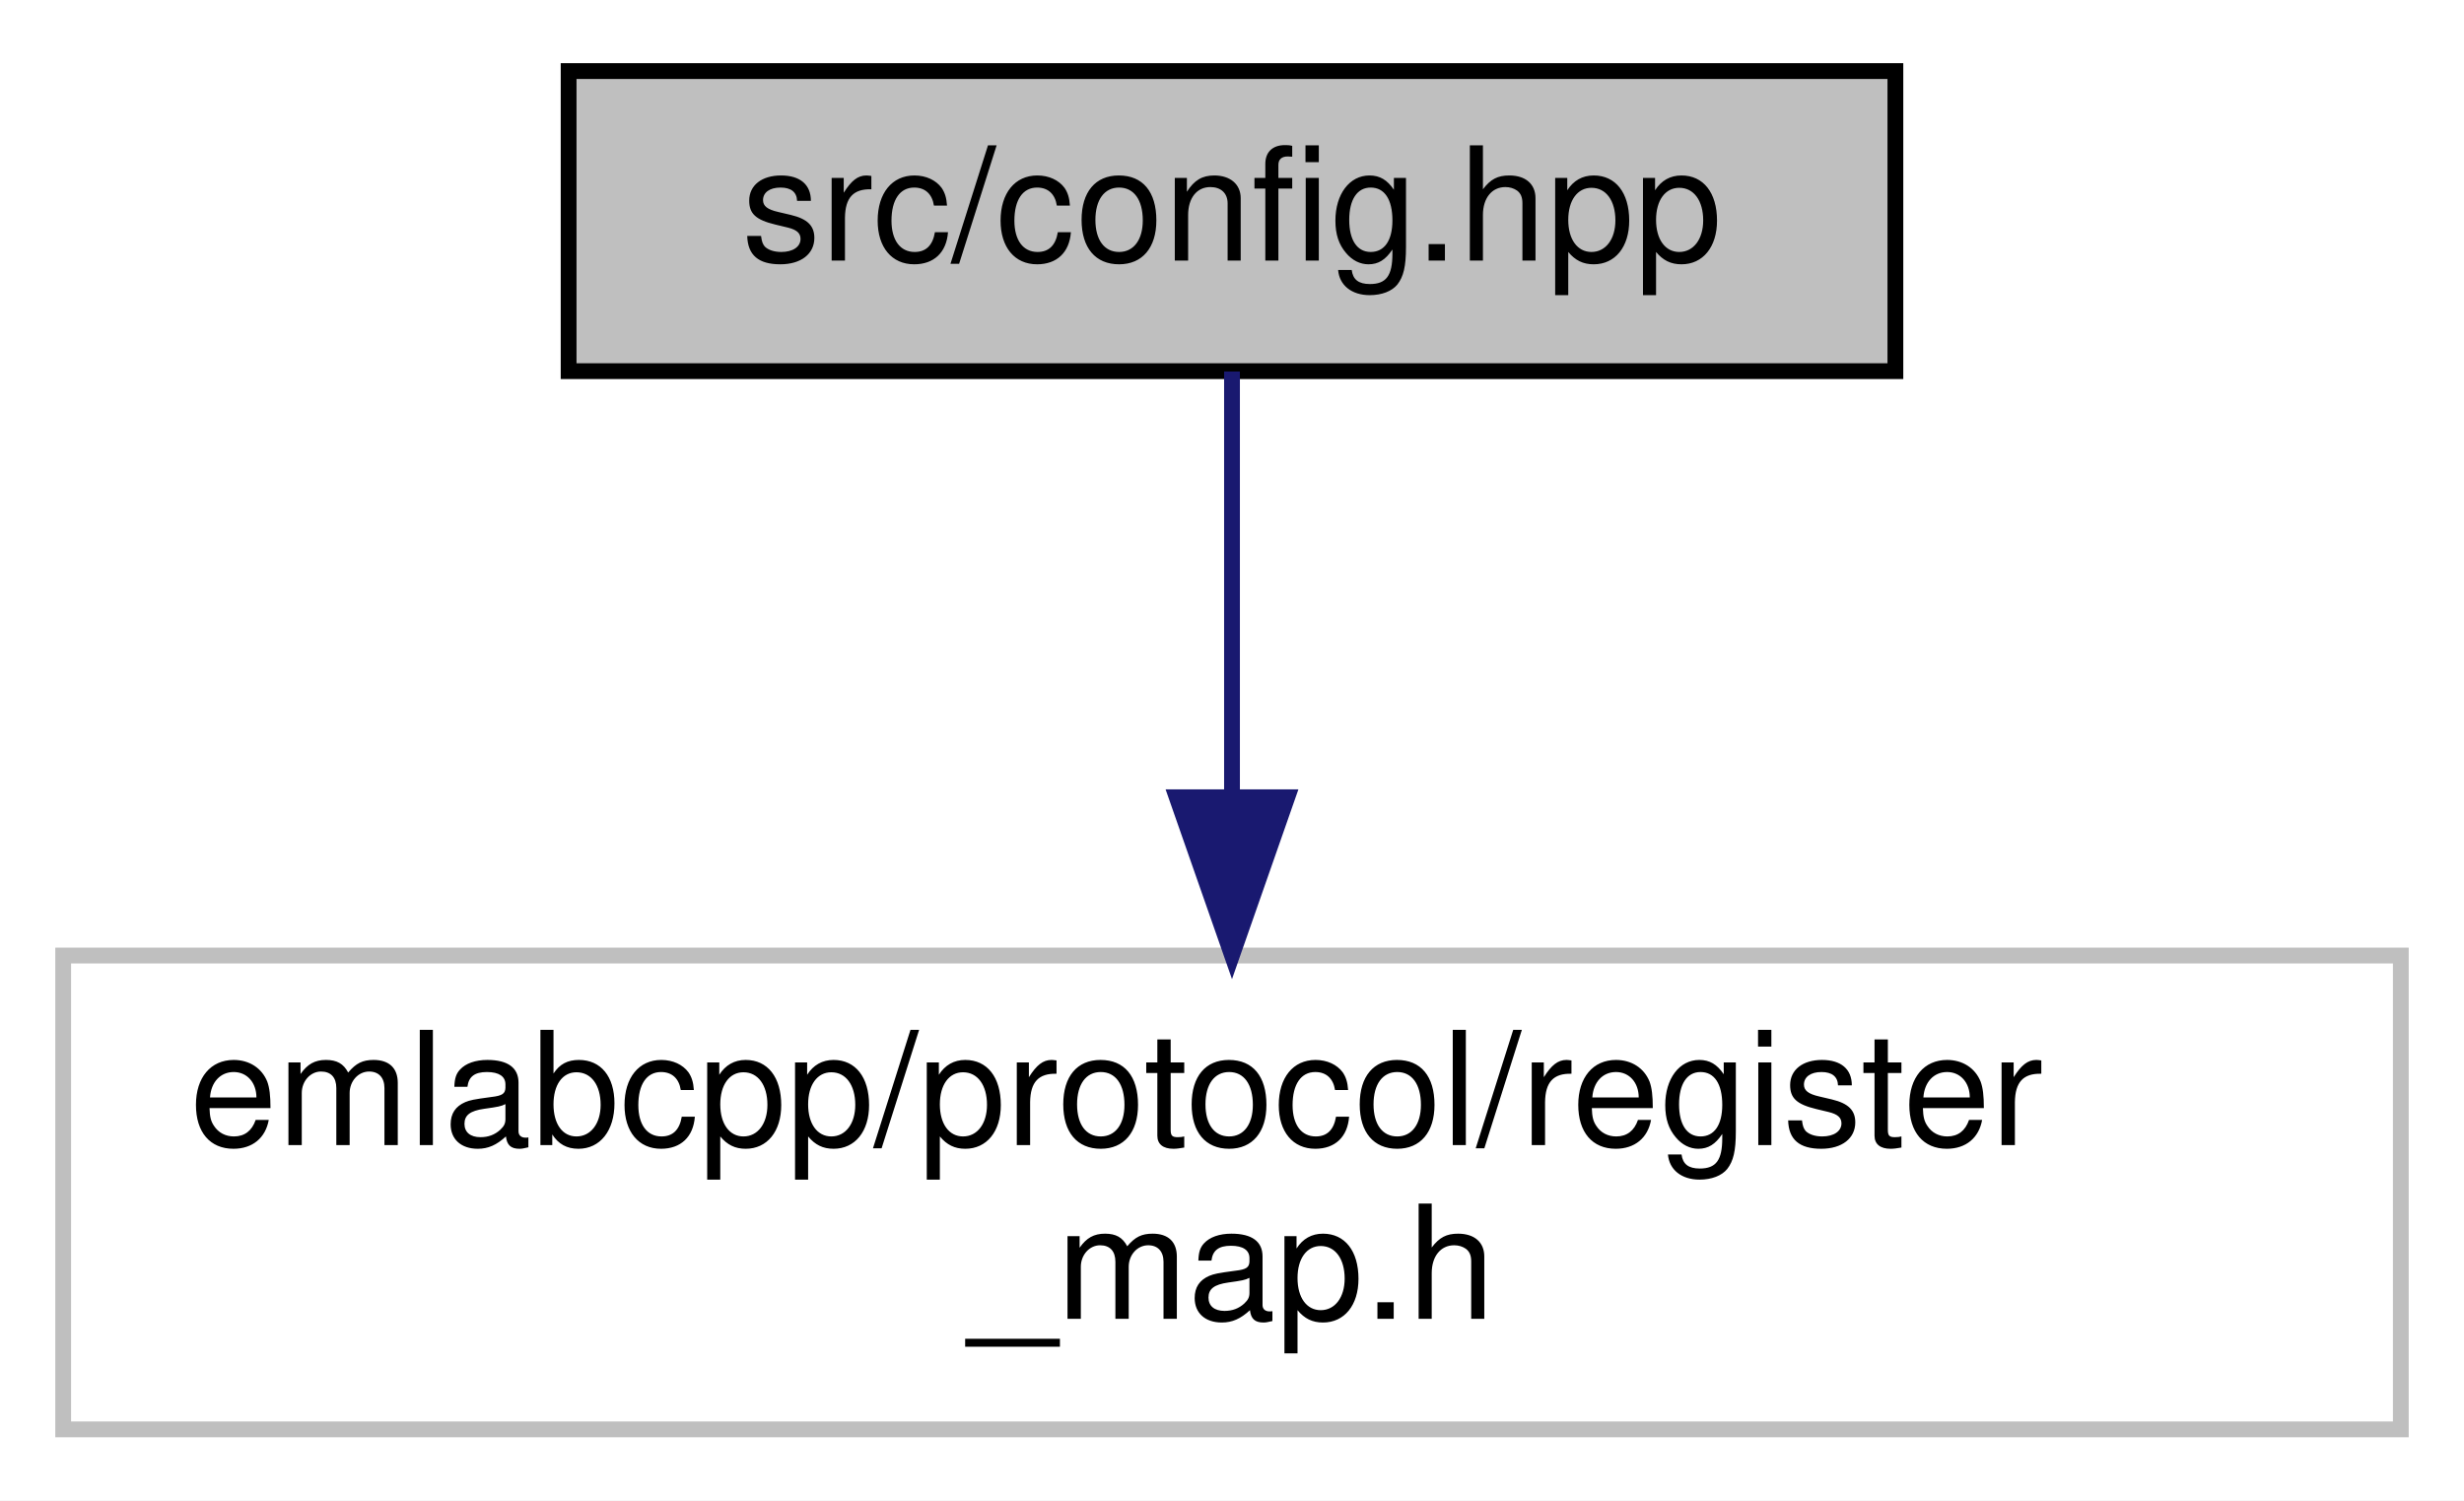
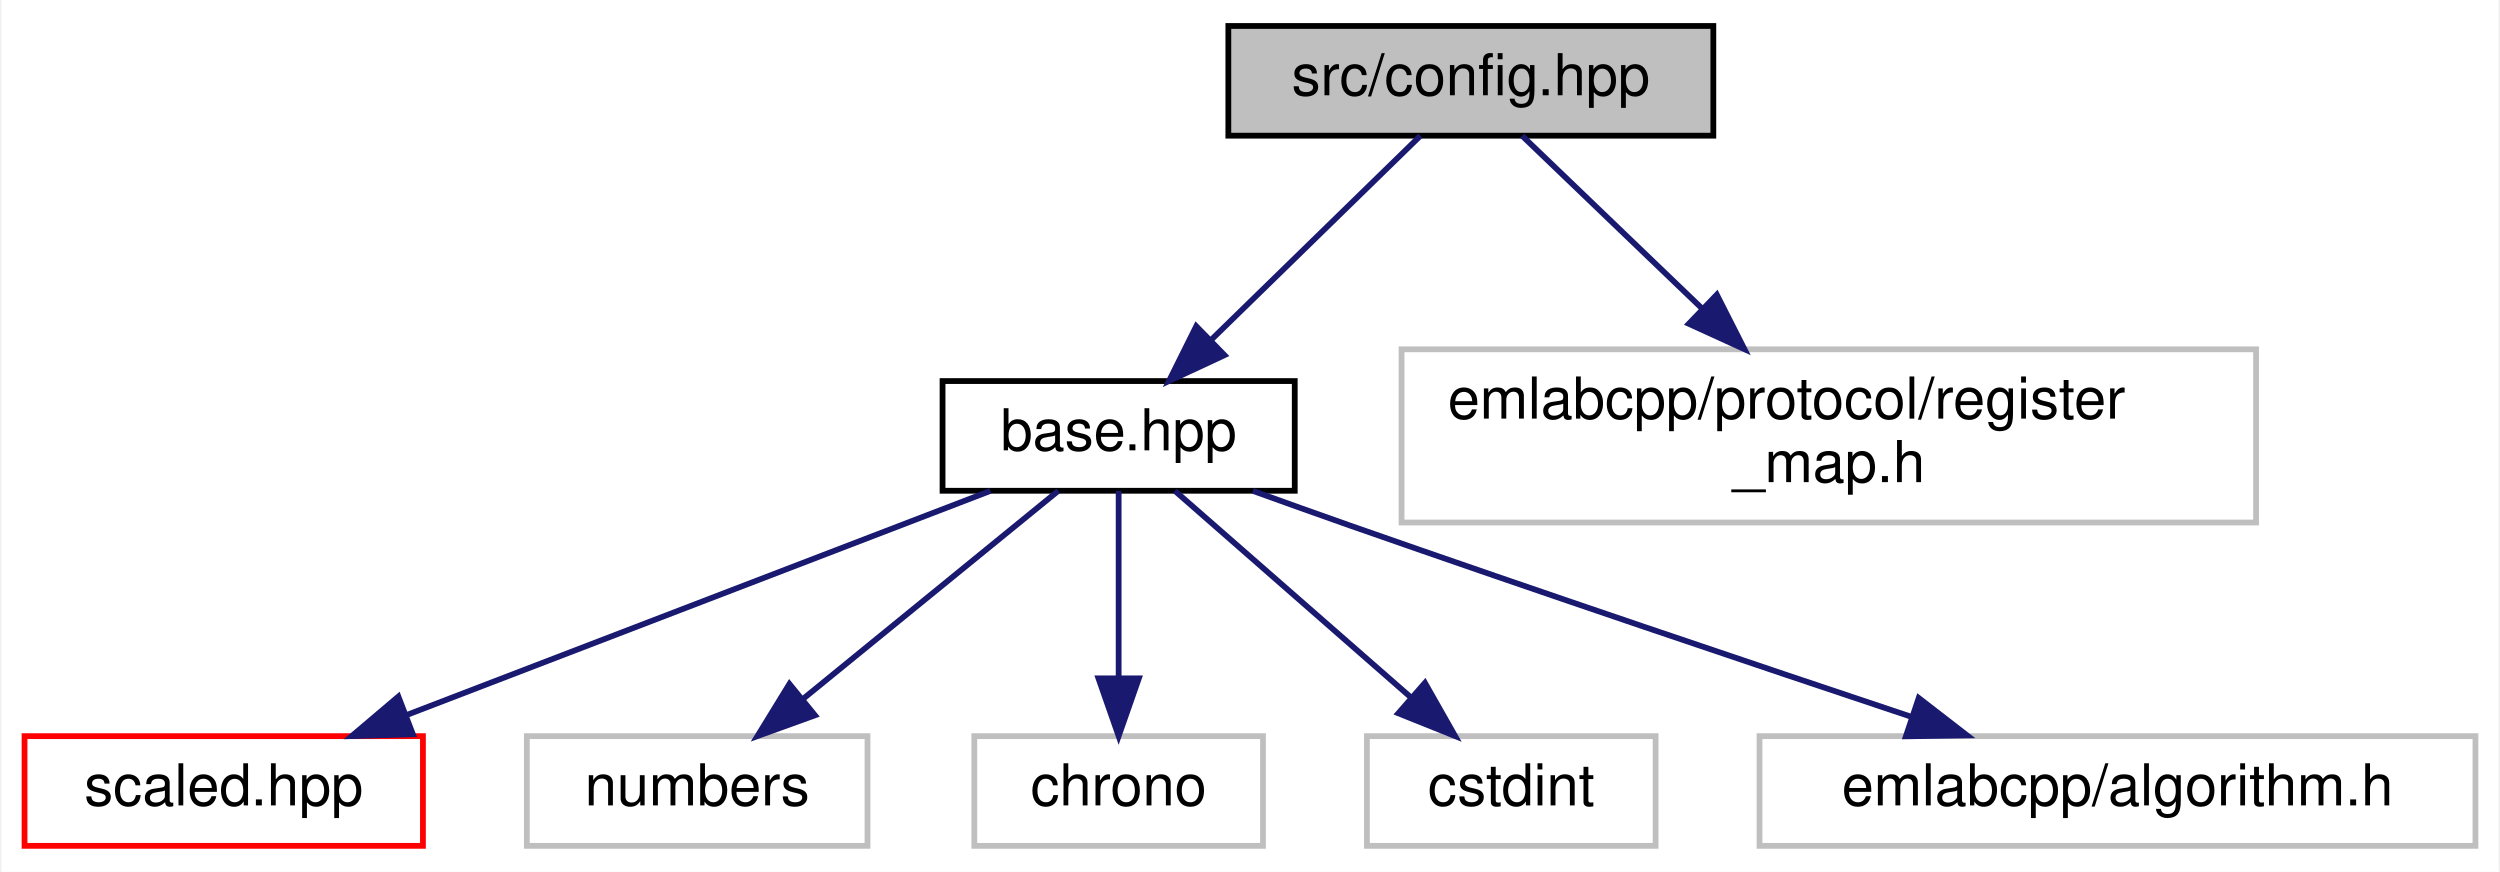
- <svg xmlns="http://www.w3.org/2000/svg" xmlns:xlink="http://www.w3.org/1999/xlink" width="156pt" height="95pt" viewBox="0.00 0.00 156.00 95.00">
-   <g id="graph0" class="graph" transform="scale(1 1) rotate(0) translate(4 91)">
-     <polygon fill="white" stroke="transparent" points="-4,4 -4,-91 152,-91 152,4 -4,4" />
+ <svg xmlns="http://www.w3.org/2000/svg" xmlns:xlink="http://www.w3.org/1999/xlink" width="433pt" height="151pt" viewBox="0.00 0.00 432.50 151.00">
+   <g id="graph0" class="graph" transform="scale(1 1) rotate(0) translate(4 147)">
+     <polygon fill="white" stroke="transparent" points="-4,4 -4,-147 428.5,-147 428.5,4 -4,4" />
    <g id="node1" class="node">
      <g id="a_node1">
        <a xlink:title=" ">
-           <polygon fill="#bfbfbf" stroke="black" points="32,-67.5 32,-86.5 116,-86.5 116,-67.5 32,-67.5" />
-           <text text-anchor="middle" x="74" y="-74.5" font-family="Helvetica,sans-Serif" font-size="10.00">src/config.hpp</text>
+           <polygon fill="#bfbfbf" stroke="black" points="208.5,-123.5 208.5,-142.5 292.5,-142.5 292.5,-123.5 208.5,-123.5" />
+           <text text-anchor="middle" x="250.5" y="-130.5" font-family="Helvetica,sans-Serif" font-size="10.00">src/config.hpp</text>
        </a>
      </g>
    </g>
    <g id="node2" class="node">
      <g id="a_node2">
-         <a xlink:title=" ">
-           <polygon fill="white" stroke="#bfbfbf" points="0,-0.5 0,-30.5 148,-30.5 148,-0.5 0,-0.5" />
-           <text text-anchor="start" x="8" y="-18.5" font-family="Helvetica,sans-Serif" font-size="10.00">emlabcpp/protocol/register</text>
-           <text text-anchor="middle" x="74" y="-7.5" font-family="Helvetica,sans-Serif" font-size="10.00">_map.h</text>
+         <a xlink:href="base_8hpp.html" target="_top" xlink:title=" ">
+           <polygon fill="white" stroke="black" points="159,-62 159,-81 220,-81 220,-62 159,-62" />
+           <text text-anchor="middle" x="189.5" y="-69" font-family="Helvetica,sans-Serif" font-size="10.00">base.hpp</text>
        </a>
      </g>
    </g>
    <g id="edge1" class="edge">
-       <path fill="none" stroke="midnightblue" d="M74,-67.48C74,-60.47 74,-50.19 74,-40.7" />
-       <polygon fill="midnightblue" stroke="midnightblue" points="77.5,-40.52 74,-30.52 70.5,-40.52 77.5,-40.52" />
+       <path fill="none" stroke="midnightblue" d="M241.76,-123.48C232.34,-114.28 217.14,-99.46 205.55,-88.16" />
+       <polygon fill="midnightblue" stroke="midnightblue" points="207.83,-85.49 198.22,-81.01 202.94,-90.5 207.83,-85.49" />
+     </g>
+     <g id="node8" class="node">
+       <g id="a_node8">
+         <a xlink:title=" ">
+           <polygon fill="white" stroke="#bfbfbf" points="238.5,-56.5 238.5,-86.5 386.5,-86.5 386.5,-56.5 238.5,-56.5" />
+           <text text-anchor="start" x="246.5" y="-74.5" font-family="Helvetica,sans-Serif" font-size="10.00">emlabcpp/protocol/register</text>
+           <text text-anchor="middle" x="312.5" y="-63.5" font-family="Helvetica,sans-Serif" font-size="10.00">_map.h</text>
+         </a>
+       </g>
+     </g>
+     <g id="edge7" class="edge">
+       <path fill="none" stroke="midnightblue" d="M259.38,-123.48C267.47,-115.72 279.74,-103.94 290.45,-93.66" />
+       <polygon fill="midnightblue" stroke="midnightblue" points="293.1,-95.97 297.89,-86.52 288.25,-90.92 293.1,-95.97" />
+     </g>
+     <g id="node3" class="node">
+       <g id="a_node3">
+         <a xlink:href="scaled_8hpp.html" target="_top" xlink:title=" ">
+           <polygon fill="white" stroke="red" points="0,-0.5 0,-19.5 69,-19.5 69,-0.5 0,-0.5" />
+           <text text-anchor="middle" x="34.5" y="-7.5" font-family="Helvetica,sans-Serif" font-size="10.00">scaled.hpp</text>
+         </a>
+       </g>
+     </g>
+     <g id="edge2" class="edge">
+       <path fill="none" stroke="midnightblue" d="M167.29,-61.98C140.82,-51.81 96.39,-34.76 66.28,-23.2" />
+       <polygon fill="midnightblue" stroke="midnightblue" points="67.26,-19.83 56.67,-19.51 64.75,-26.36 67.26,-19.83" />
+     </g>
+     <g id="node4" class="node">
+       <g id="a_node4">
+         <a xlink:title=" ">
+           <polygon fill="white" stroke="#bfbfbf" points="87,-0.5 87,-19.5 146,-19.5 146,-0.5 87,-0.5" />
+           <text text-anchor="middle" x="116.5" y="-7.5" font-family="Helvetica,sans-Serif" font-size="10.00">numbers</text>
+         </a>
+       </g>
+     </g>
+     <g id="edge3" class="edge">
+       <path fill="none" stroke="midnightblue" d="M179.04,-61.98C167.55,-52.61 148.87,-37.38 134.91,-26.01" />
+       <polygon fill="midnightblue" stroke="midnightblue" points="136.9,-23.11 126.94,-19.51 132.48,-28.54 136.9,-23.11" />
+     </g>
+     <g id="node5" class="node">
+       <g id="a_node5">
+         <a xlink:title=" ">
+           <polygon fill="white" stroke="#bfbfbf" points="164.5,-0.5 164.5,-19.5 214.5,-19.5 214.5,-0.5 164.5,-0.5" />
+           <text text-anchor="middle" x="189.5" y="-7.5" font-family="Helvetica,sans-Serif" font-size="10.00">chrono</text>
+         </a>
+       </g>
+     </g>
+     <g id="edge4" class="edge">
+       <path fill="none" stroke="midnightblue" d="M189.5,-61.98C189.5,-53.58 189.5,-40.48 189.5,-29.66" />
+       <polygon fill="midnightblue" stroke="midnightblue" points="193,-29.51 189.5,-19.51 186,-29.51 193,-29.51" />
+     </g>
+     <g id="node6" class="node">
+       <g id="a_node6">
+         <a xlink:title=" ">
+           <polygon fill="white" stroke="#bfbfbf" points="232.5,-0.5 232.5,-19.5 282.5,-19.5 282.5,-0.5 232.5,-0.5" />
+           <text text-anchor="middle" x="257.5" y="-7.5" font-family="Helvetica,sans-Serif" font-size="10.00">cstdint</text>
+         </a>
+       </g>
+     </g>
+     <g id="edge5" class="edge">
+       <path fill="none" stroke="midnightblue" d="M199.24,-61.98C209.85,-52.7 227.02,-37.67 239.98,-26.33" />
+       <polygon fill="midnightblue" stroke="midnightblue" points="242.55,-28.73 247.78,-19.51 237.94,-23.46 242.55,-28.73" />
+     </g>
+     <g id="node7" class="node">
+       <g id="a_node7">
+         <a xlink:title=" ">
+           <polygon fill="white" stroke="#bfbfbf" points="300.5,-0.5 300.5,-19.5 424.5,-19.5 424.5,-0.5 300.5,-0.5" />
+           <text text-anchor="middle" x="362.5" y="-7.5" font-family="Helvetica,sans-Serif" font-size="10.00">emlabcpp/algorithm.h</text>
+         </a>
+       </g>
+     </g>
+     <g id="edge6" class="edge">
+       <path fill="none" stroke="midnightblue" d="M212.74,-61.98C218.23,-60 224.06,-57.91 229.5,-56 262.34,-44.49 299.92,-31.83 326.73,-22.87" />
+       <polygon fill="midnightblue" stroke="midnightblue" points="328.07,-26.11 336.45,-19.63 325.85,-19.47 328.07,-26.11" />
    </g>
  </g>
</svg>
